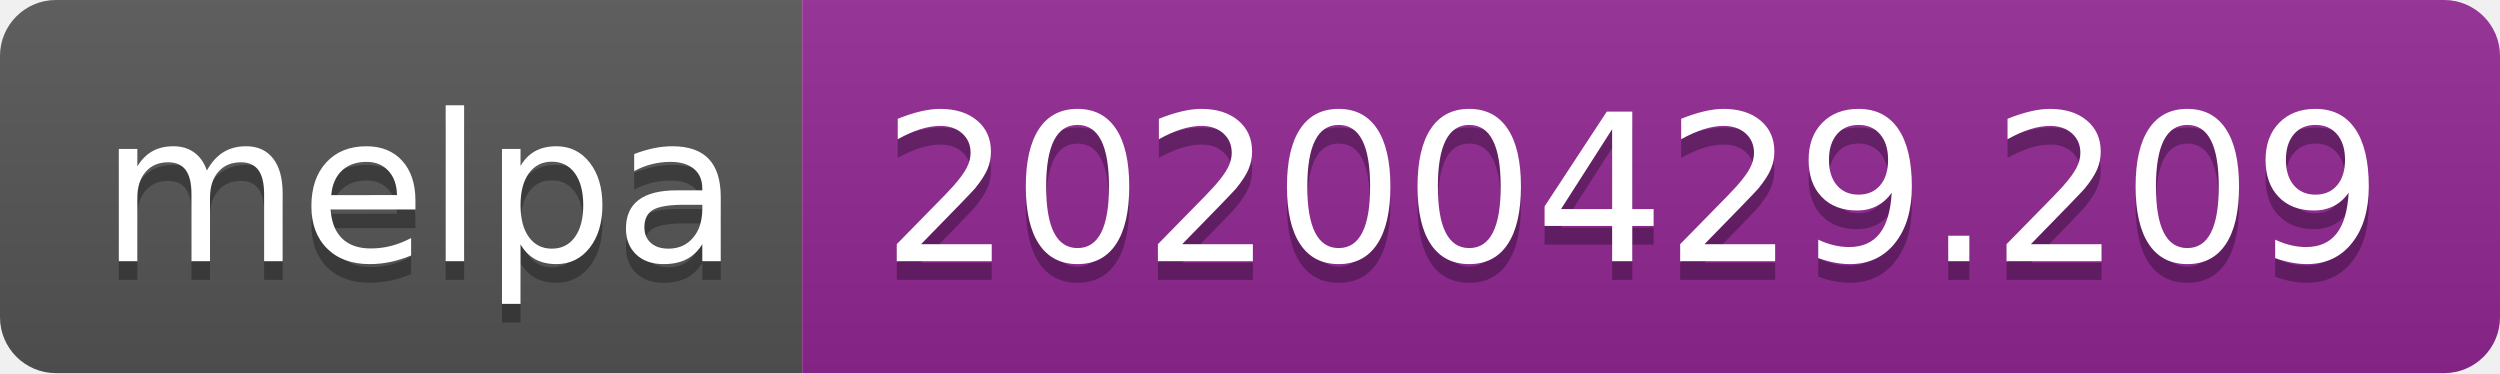
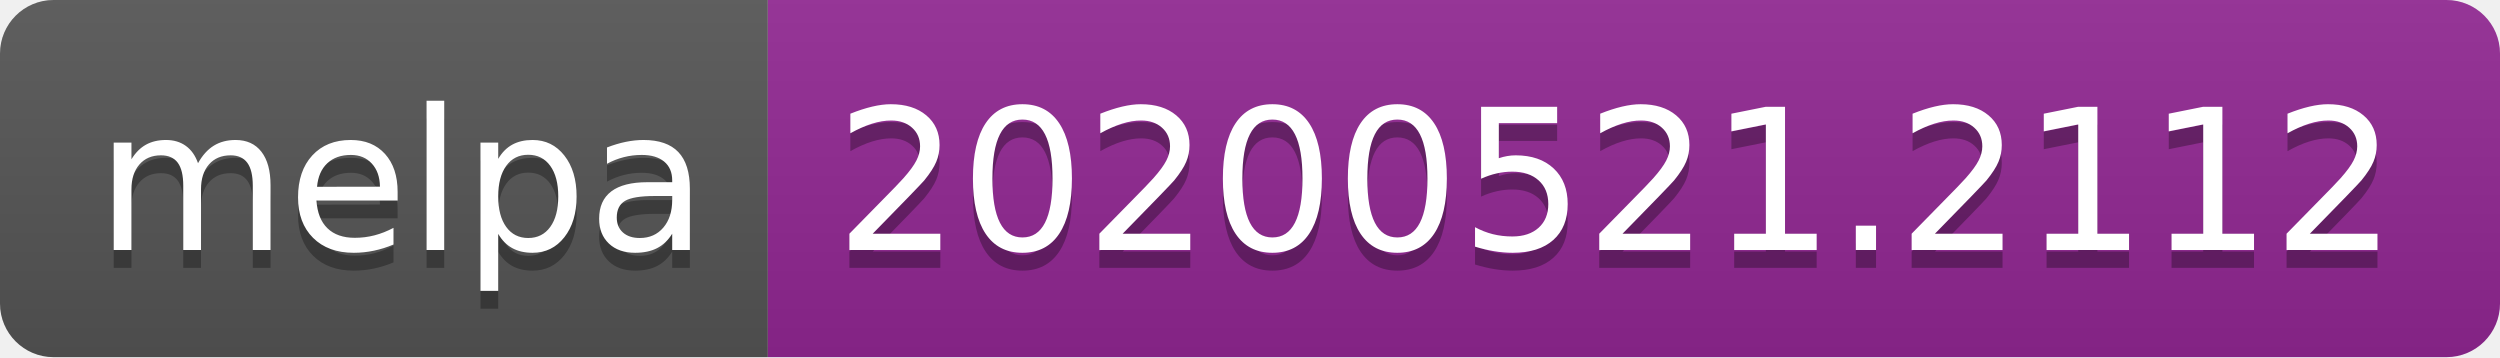
- <svg xmlns="http://www.w3.org/2000/svg" width="134" height="20">
+ <svg xmlns="http://www.w3.org/2000/svg" width="140" height="20">
  <linearGradient id="s" x2="0" y2="100%">
    <stop offset="0" stop-color="#bbb" stop-opacity=".1" />
    <stop offset="1" stop-opacity=".1" />
  </linearGradient>
  <clipPath id="r">
-     <rect width="134" height="20" rx="3" fill="#fff" />
+     <rect width="140" height="20" rx="3" fill="#fff" />
  </clipPath>
  <g clip-path="url(#r)">
    <rect width="43" height="20" fill="#555" />
-     <rect x="43" width="91" height="20" fill="#922793" />
-     <rect width="134" height="20" fill="url(#s)" />
+     <rect x="43" width="97" height="20" fill="#922793" />
+     <rect width="140" height="20" fill="url(#s)" />
  </g>
  <g fill="#fff" text-anchor="middle" font-family="Verdana,Geneva,DejaVu Sans,sans-serif" text-rendering="geometricPrecision" font-size="110">
    <text x="225" y="150" fill="#010101" fill-opacity=".3" transform="scale(.1)" textLength="330">melpa</text>
    <text x="225" y="140" transform="scale(.1)" textLength="330">melpa</text>
-     <text x="875" y="150" fill="#010101" fill-opacity=".3" transform="scale(.1)" textLength="810">20200429.209</text>
-     <text x="875" y="140" transform="scale(.1)" textLength="810">20200429.209</text>
+     <text x="905" y="150" fill="#010101" fill-opacity=".3" transform="scale(.1)" textLength="870">20200521.2112</text>
+     <text x="905" y="140" transform="scale(.1)" textLength="870">20200521.2112</text>
  </g>
</svg>
